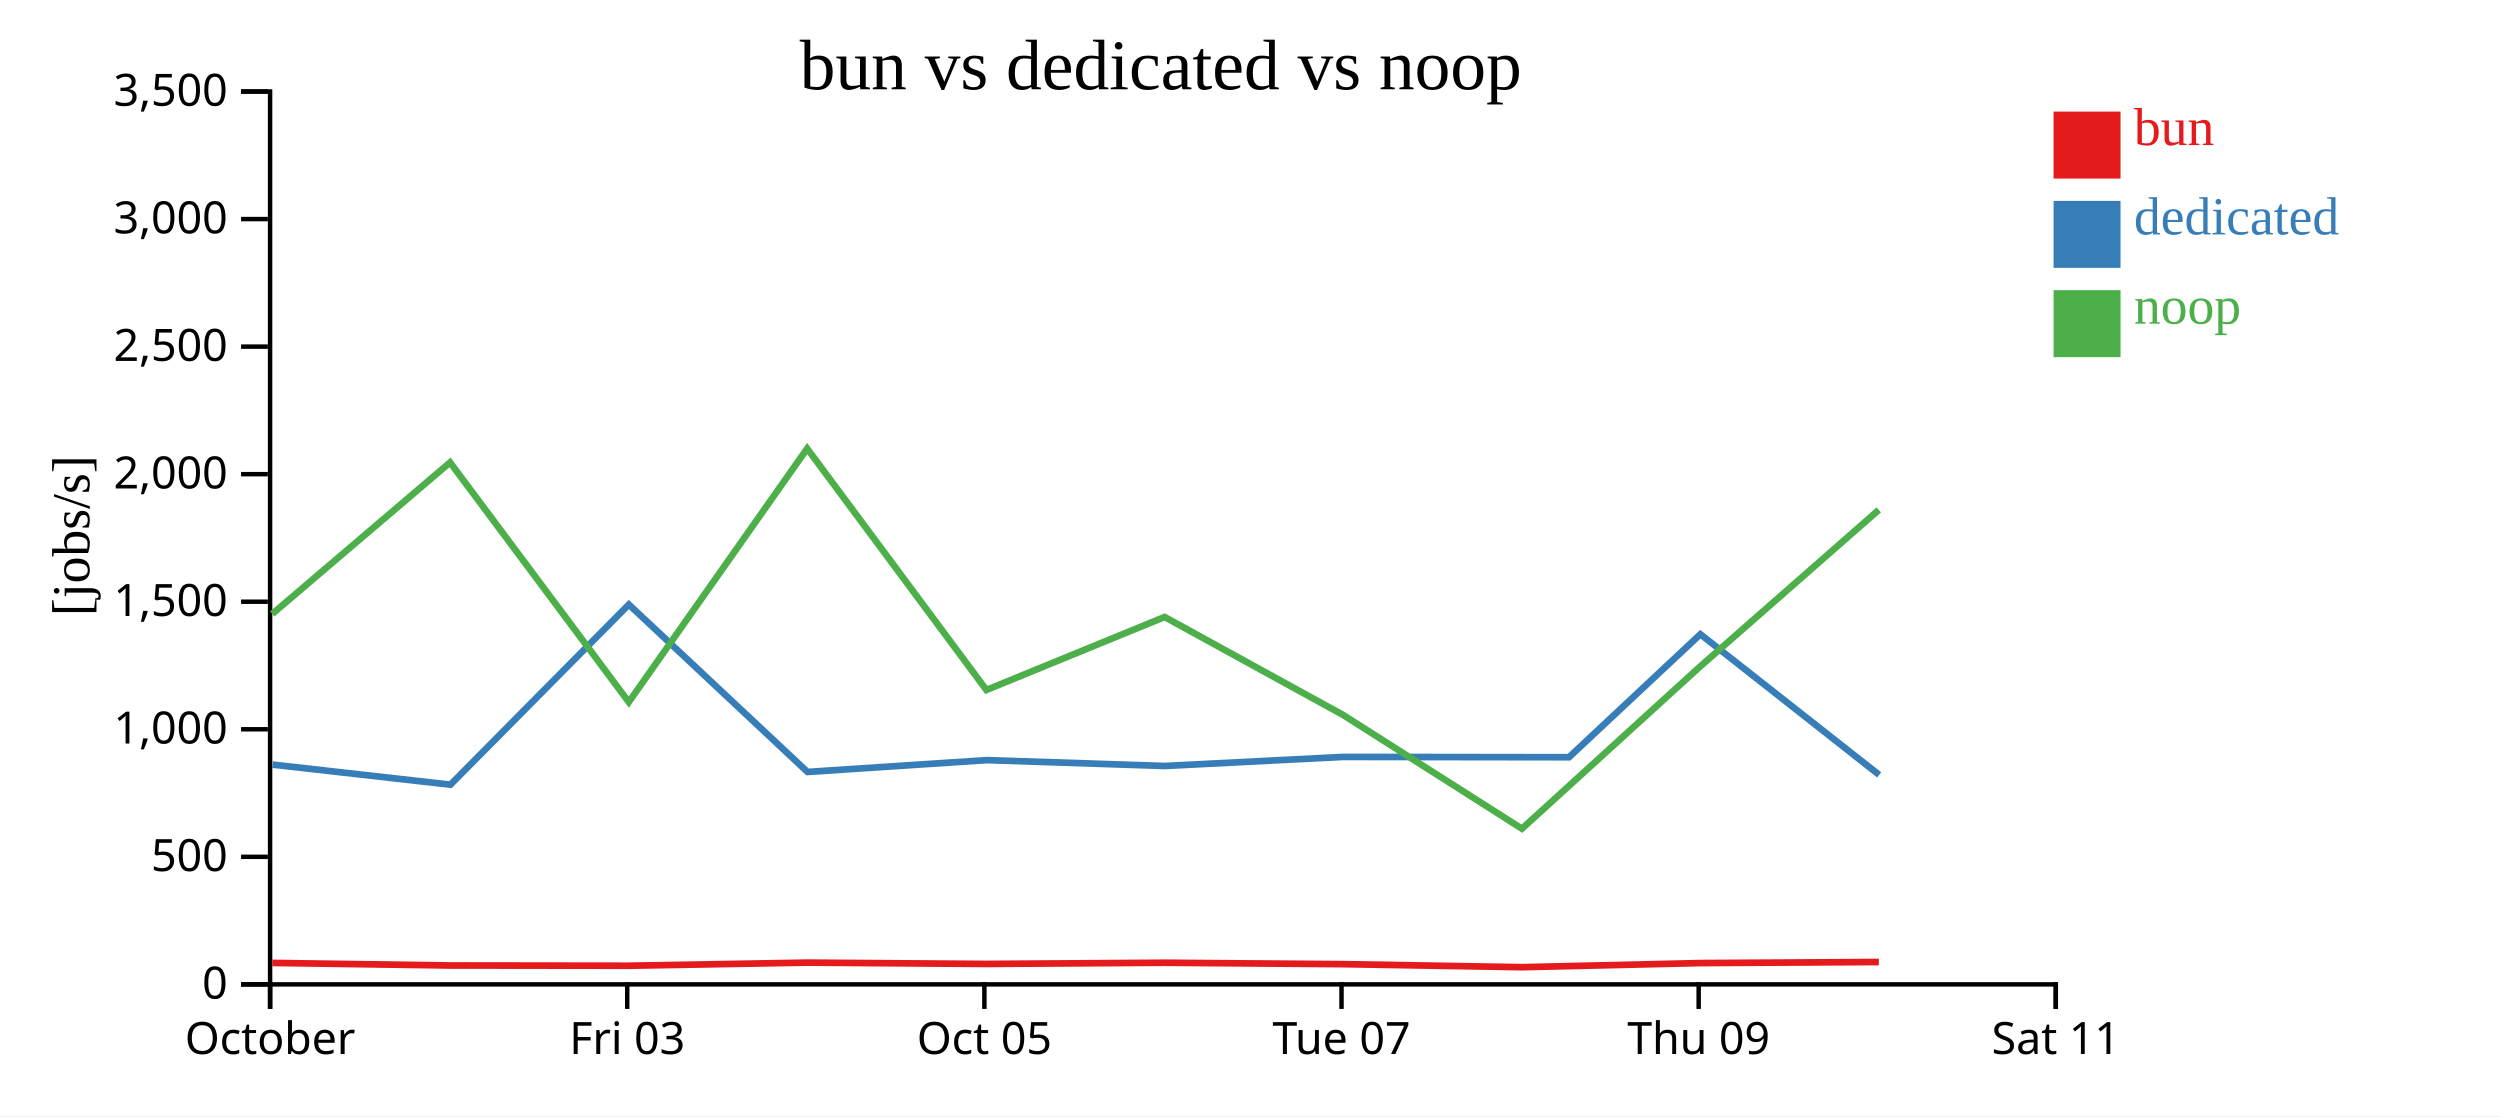
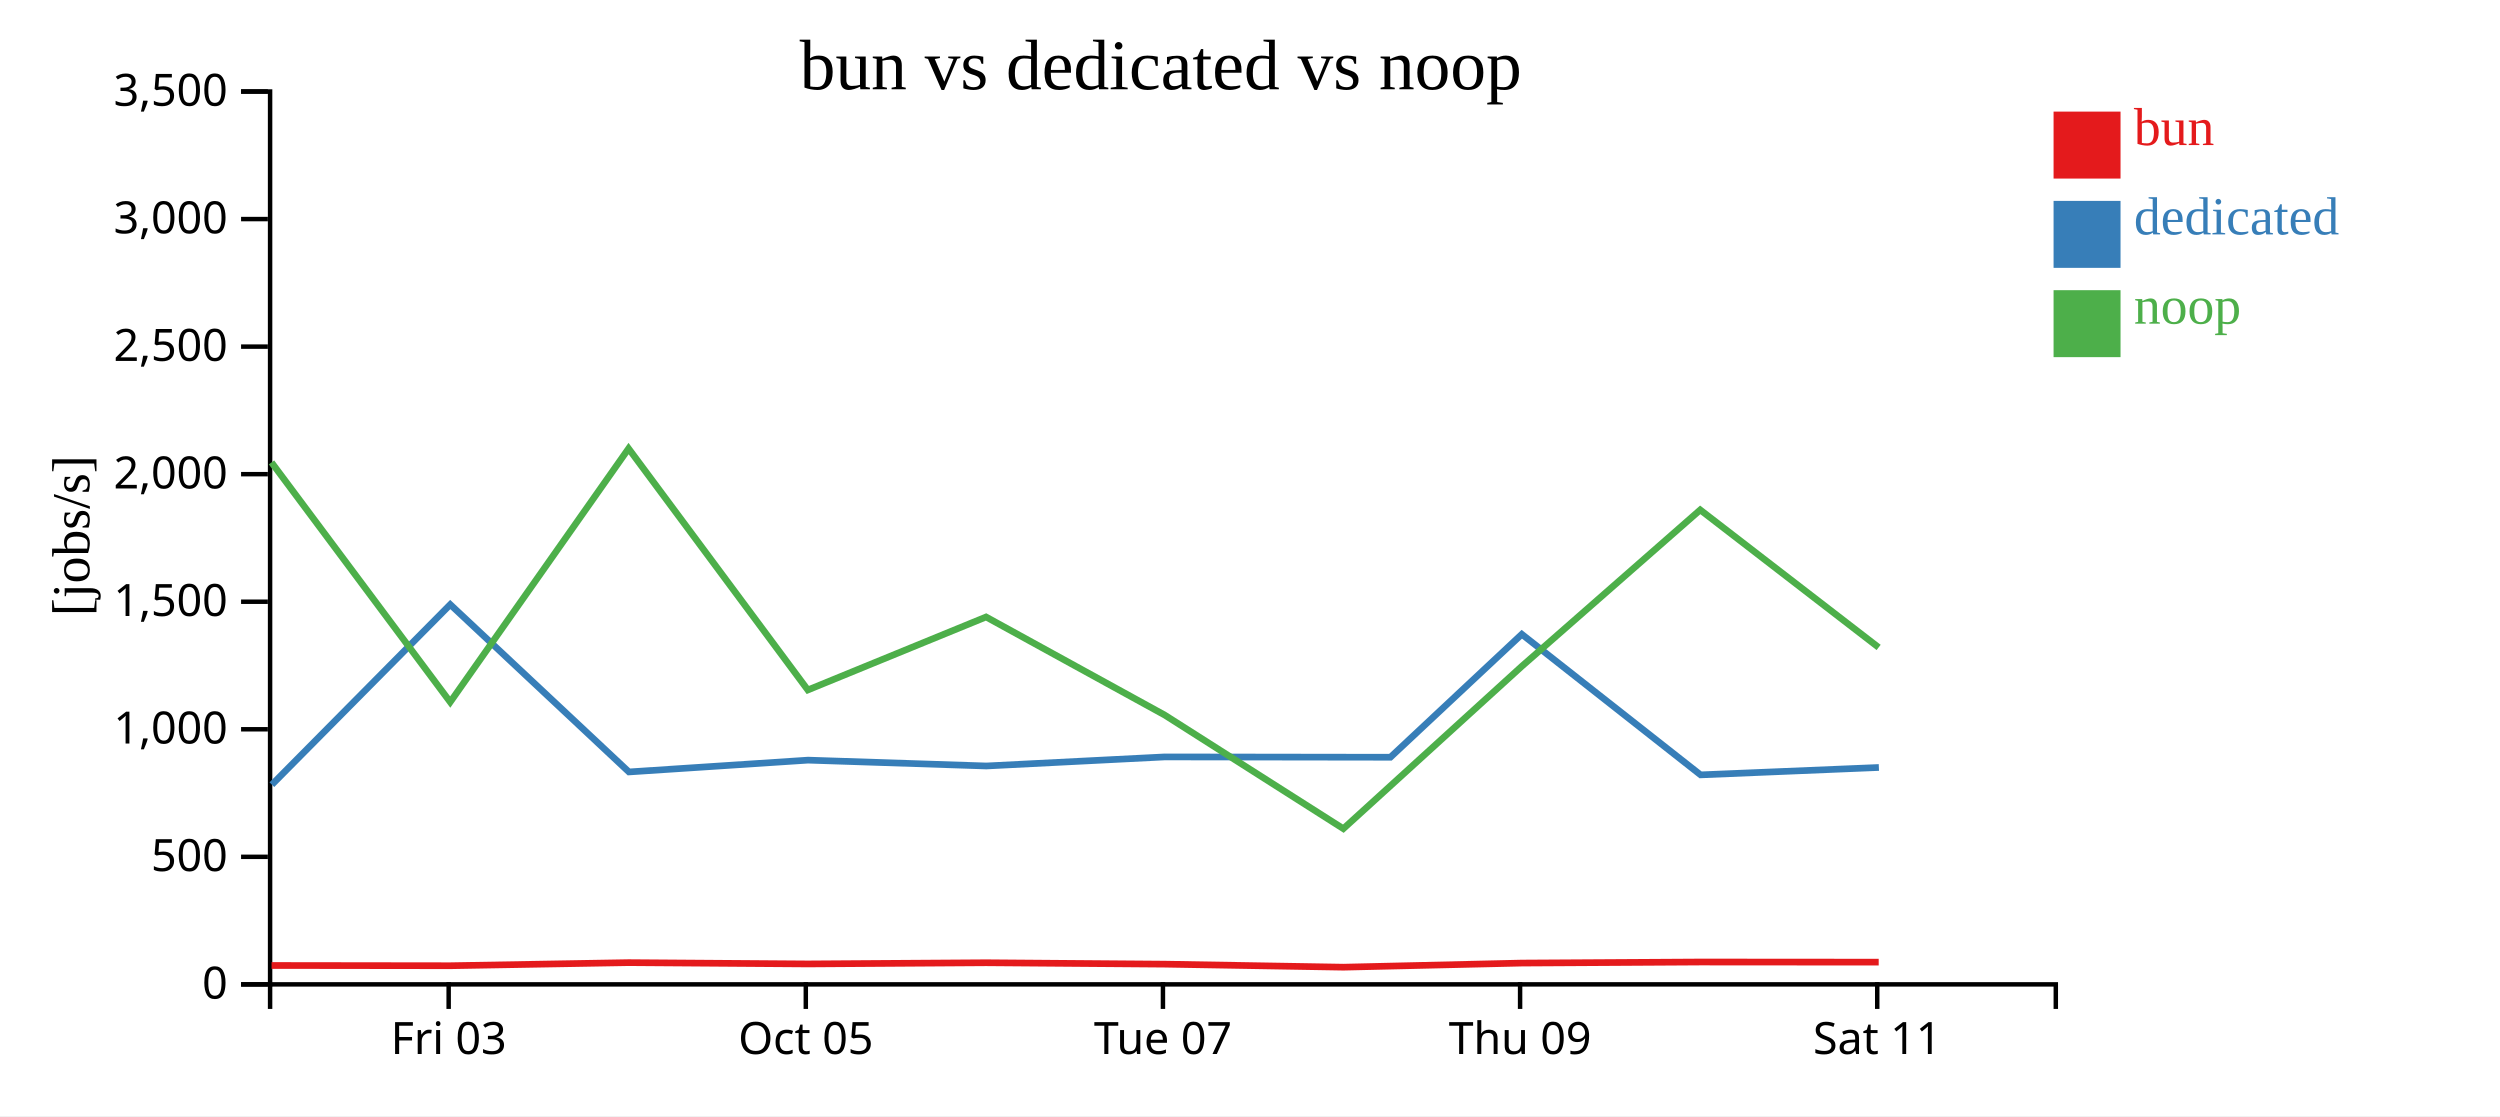
<svg xmlns="http://www.w3.org/2000/svg" width="560" height="250">
  <rect width="100%" height="100%" fill="white" />
  <g transform="translate(60,20)">
    <g transform="translate(0,200)" fill="none" font-size="10" font-family="sans-serif" text-anchor="middle">
      <path class="domain" stroke="currentColor" d="M0.5,6V0.5H400.5V6" />
-       <g class="tick" opacity="1" transform="translate(0.5,0)">
-         <line stroke="currentColor" y2="6" />
-         <text fill="currentColor" y="9" dy="0.71em">October</text>
-       </g>
-       <g class="tick" opacity="1" transform="translate(80.5,0)">
+       <g class="tick" opacity="1" transform="translate(40.5,0)">
        <line stroke="currentColor" y2="6" />
        <text fill="currentColor" y="9" dy="0.71em">Fri 03</text>
      </g>
-       <g class="tick" opacity="1" transform="translate(160.5,0)">
+       <g class="tick" opacity="1" transform="translate(120.5,0)">
        <line stroke="currentColor" y2="6" />
        <text fill="currentColor" y="9" dy="0.71em">Oct 05</text>
      </g>
-       <g class="tick" opacity="1" transform="translate(240.5,0)">
+       <g class="tick" opacity="1" transform="translate(200.5,0)">
        <line stroke="currentColor" y2="6" />
        <text fill="currentColor" y="9" dy="0.71em">Tue 07</text>
      </g>
-       <g class="tick" opacity="1" transform="translate(320.5,0)">
+       <g class="tick" opacity="1" transform="translate(280.5,0)">
        <line stroke="currentColor" y2="6" />
        <text fill="currentColor" y="9" dy="0.71em">Thu 09</text>
      </g>
-       <g class="tick" opacity="1" transform="translate(400.5,0)">
+       <g class="tick" opacity="1" transform="translate(360.5,0)">
        <line stroke="currentColor" y2="6" />
        <text fill="currentColor" y="9" dy="0.71em">Sat 11</text>
      </g>
    </g>
    <g fill="none" font-size="10" font-family="sans-serif" text-anchor="end">
      <path class="domain" stroke="currentColor" d="M-6,200.5H0.5V0.5H-6" />
      <g class="tick" opacity="1" transform="translate(0,200.5)">
        <line stroke="currentColor" x2="-6" />
        <text fill="currentColor" x="-9" dy="0.32em">0</text>
      </g>
      <g class="tick" opacity="1" transform="translate(0,171.9286)">
        <line stroke="currentColor" x2="-6" />
        <text fill="currentColor" x="-9" dy="0.32em">500</text>
      </g>
      <g class="tick" opacity="1" transform="translate(0,143.3571)">
        <line stroke="currentColor" x2="-6" />
        <text fill="currentColor" x="-9" dy="0.32em">1,000</text>
      </g>
      <g class="tick" opacity="1" transform="translate(0,114.7857)">
        <line stroke="currentColor" x2="-6" />
        <text fill="currentColor" x="-9" dy="0.32em">1,500</text>
      </g>
      <g class="tick" opacity="1" transform="translate(0,86.21429)">
        <line stroke="currentColor" x2="-6" />
        <text fill="currentColor" x="-9" dy="0.32em">2,000</text>
      </g>
      <g class="tick" opacity="1" transform="translate(0,57.64286)">
        <line stroke="currentColor" x2="-6" />
        <text fill="currentColor" x="-9" dy="0.32em">2,500</text>
      </g>
      <g class="tick" opacity="1" transform="translate(0,29.07143)">
        <line stroke="currentColor" x2="-6" />
        <text fill="currentColor" x="-9" dy="0.32em">3,000</text>
      </g>
      <g class="tick" opacity="1" transform="translate(0,0.5)">
        <line stroke="currentColor" x2="-6" />
        <text fill="currentColor" x="-9" dy="0.32em">3,500</text>
      </g>
    </g>
    <text text-anchor="middle" style="font-size: 12px" transform="rotate(-90)" y="-40" x="-100">[jobs/s]</text>
    <text text-anchor="middle" style="font-size: 16px" y="0" x="200">bun vs dedicated vs noop</text>
-     <path class="line" fill="none" stroke="#e41a1c" stroke-width="1.5" d="M0.983,195.694L40.83,196.269L80.863,196.323L120.813,195.629L160.965,195.922L200.887,195.654L240.889,195.97L280.924,196.65L320.88,195.729L360.861,195.491" />
-     <path class="line" fill="none" stroke="#377eb8" stroke-width="1.5" d="M1.04,151.268L40.898,155.768L80.857,115.414L120.88,152.915L161,150.271L200.939,151.58L240.917,149.549L291.451,149.623L320.885,122.073L360.935,153.569" />
-     <path class="line" fill="none" stroke="#4daf4a" stroke-width="1.5" d="M0.971,117.524L40.816,83.58L80.849,137.26L120.801,80.477L160.952,134.556L200.875,118.201L240.875,140.162L280.909,165.626L320.867,129.263L360.849,94.215" />
+     <path class="line" fill="none" stroke="#e41a1c" stroke-width="1.5" d="M0.83,196.269L40.863,196.323L80.813,195.629L120.965,195.922L160.887,195.654L200.889,195.97L240.924,196.65L280.88,195.729L320.861,195.491L360.828,195.521" />
+     <path class="line" fill="none" stroke="#377eb8" stroke-width="1.5" d="M0.898,155.768L40.857,115.414L80.88,152.915L121,150.271L160.939,151.58L200.917,149.549L251.451,149.623L280.885,122.073L320.935,153.569L360.868,151.915" />
+     <path class="line" fill="none" stroke="#4daf4a" stroke-width="1.5" d="M0.816,83.58L40.849,137.26L80.801,80.477L120.952,134.556L160.875,118.201L200.875,140.162L240.909,165.626L280.867,129.263L320.849,94.215L360.815,125.025" />
    <rect class="dot" x="400" y="5" width="15" height="15" style="fill: #e41a1c;" />
    <rect class="dot" x="400" y="25" width="15" height="15" style="fill: #377eb8;" />
    <rect class="dot" x="400" y="45" width="15" height="15" style="fill: #4daf4a;" />
    <text class="label" x="418" y="12.5" style="fill: #e41a1c; alignment-baseline: middle;" text-anchor="left">bun</text>
    <text class="label" x="418" y="32.5" style="fill: #377eb8; alignment-baseline: middle;" text-anchor="left">dedicated</text>
    <text class="label" x="418" y="52.5" style="fill: #4daf4a; alignment-baseline: middle;" text-anchor="left">noop</text>
  </g>
</svg>
